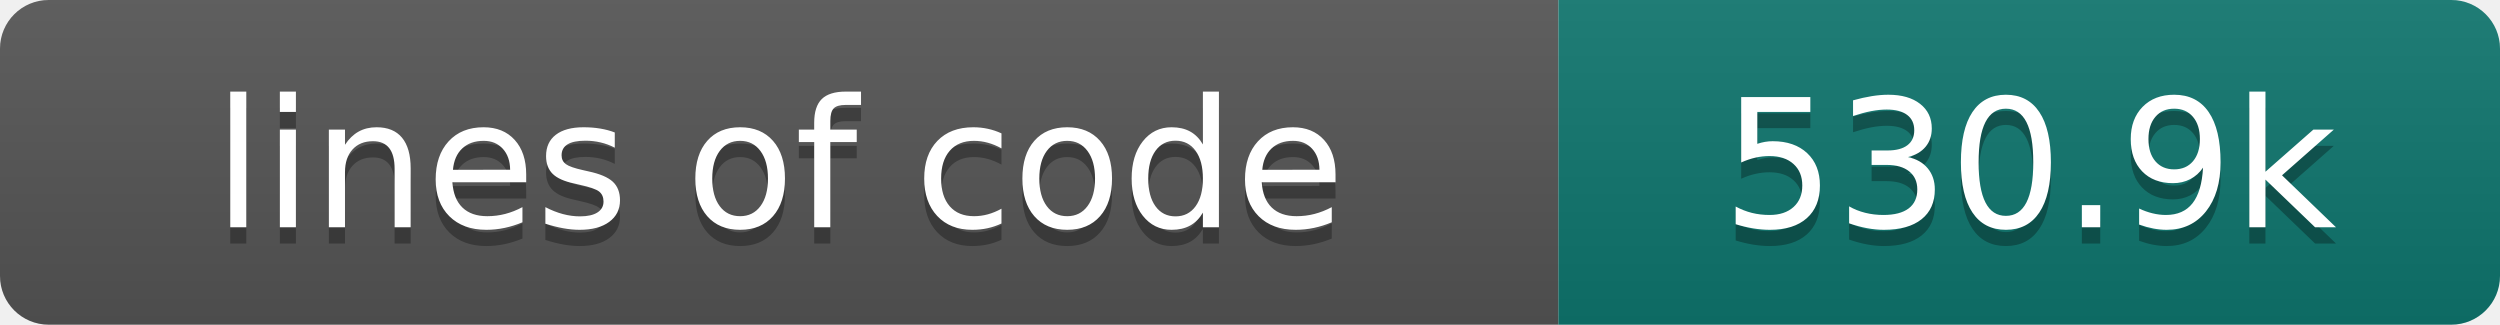
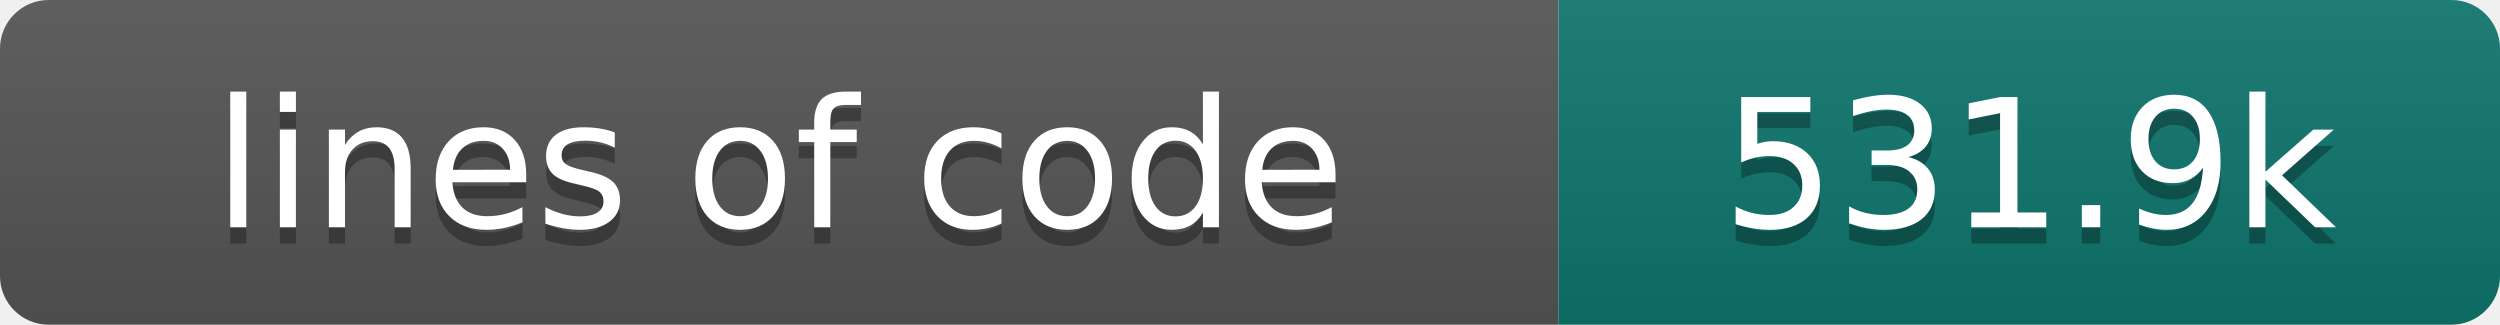
- <svg xmlns="http://www.w3.org/2000/svg" width="154" height="20" role="img" aria-label="lines of code: 530.9k">
+ <svg xmlns="http://www.w3.org/2000/svg" width="154" height="20" role="img" aria-label="lines of code: 531.9k">
  <linearGradient id="s" x2="0" y2="100%">
    <stop offset="0" stop-color="#bbb" stop-opacity=".1" />
    <stop offset="1" stop-opacity=".1" />
  </linearGradient>
  <clipPath id="r">
    <rect width="154" height="20" rx="3" fill="#fff" />
  </clipPath>
  <g clip-path="url(#r)">
    <rect width="96" height="20" fill="#555" />
    <rect x="96" width="58" height="20" fill="#0f766e" />
    <rect width="154" height="20" fill="url(#s)" />
  </g>
  <g fill="#fff" text-anchor="middle" font-family="DejaVu Sans,Verdana,Geneva,sans-serif" font-size="110">
    <text x="480" y="150" fill="#010101" fill-opacity=".3" transform="scale(.1)" textLength="860" lengthAdjust="spacing">lines of code</text>
    <text x="480" y="140" transform="scale(.1)" textLength="860" lengthAdjust="spacing">lines of code</text>
-     <text x="1250" y="150" fill="#010101" fill-opacity=".3" transform="scale(.1)" textLength="480" lengthAdjust="spacing">530.9k</text>
-     <text x="1250" y="140" transform="scale(.1)" textLength="480" lengthAdjust="spacing">530.9k</text>
+     <text x="1250" y="150" fill="#010101" fill-opacity=".3" transform="scale(.1)" textLength="480" lengthAdjust="spacing">531.9k</text>
+     <text x="1250" y="140" transform="scale(.1)" textLength="480" lengthAdjust="spacing">531.9k</text>
  </g>
</svg>
